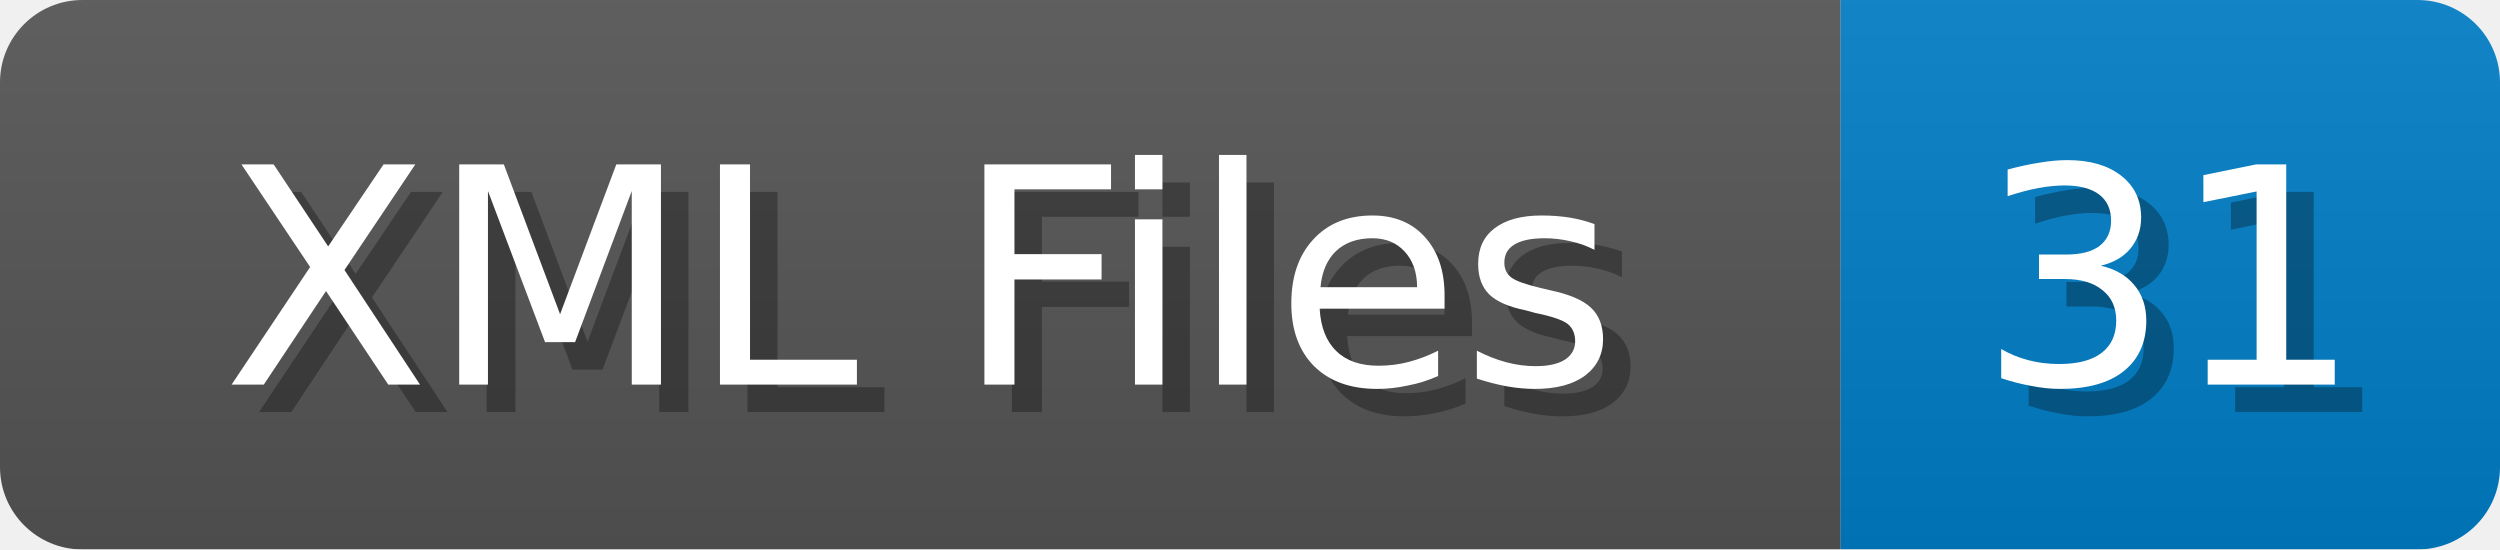
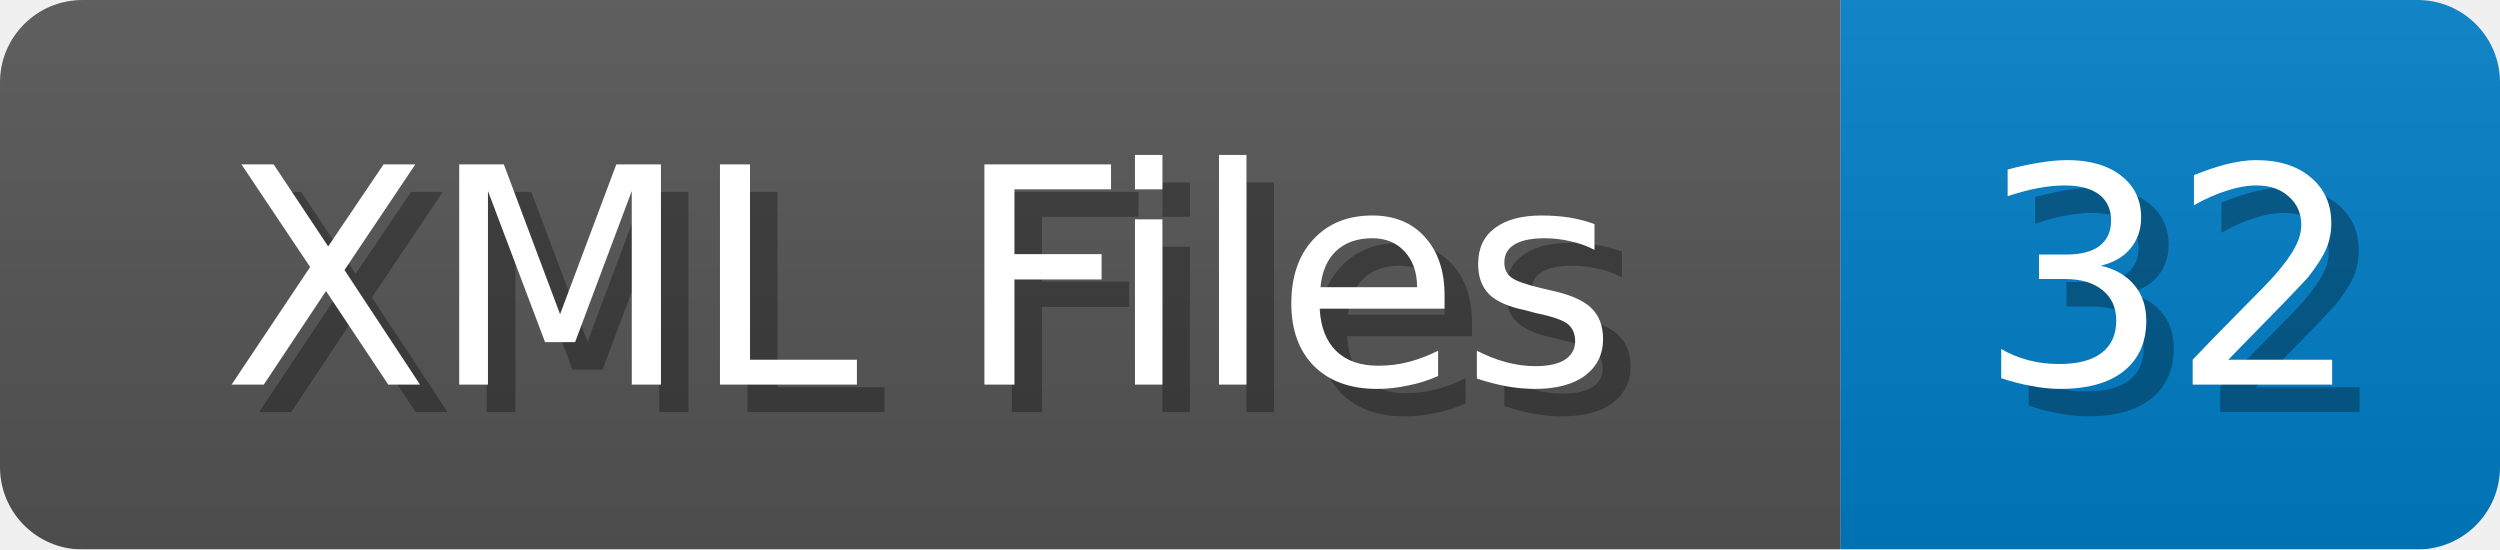
<svg xmlns="http://www.w3.org/2000/svg" width="91" height="20">
  <linearGradient id="b" x2="0" y2="100%">
    <stop offset="0" stop-color="#bbb" stop-opacity=".1" />
    <stop offset="1" stop-opacity=".1" />
  </linearGradient>
  <mask id="anybadge_1">
    <rect width="91" height="20" rx="3" fill="#fff" />
  </mask>
  <g mask="url(#anybadge_1)">
    <path fill="#555" d="M0 0h67v20H0z" />
    <path fill="#007ec6" d="M67 0h24v20H67z" />
    <path fill="url(#b)" d="M0 0h91v20H0z" />
  </g>
  <g fill="#fff" text-anchor="middle" font-family="DejaVu Sans,Verdana,Geneva,sans-serif" font-size="11">
    <text x="34.5" y="15" fill="#010101" fill-opacity=".3">XML Files</text>
    <text x="33.5" y="14">XML Files</text>
  </g>
  <g fill="#fff" text-anchor="middle" font-family="DejaVu Sans,Verdana,Geneva,sans-serif" font-size="11">
-     <text x="80.0" y="15" fill="#010101" fill-opacity=".3">31</text>
-     <text x="79.0" y="14">31</text>
+     <text x="80.0" y="15" fill="#010101" fill-opacity=".3">32</text>
+     <text x="79.0" y="14">32</text>
  </g>
</svg>
